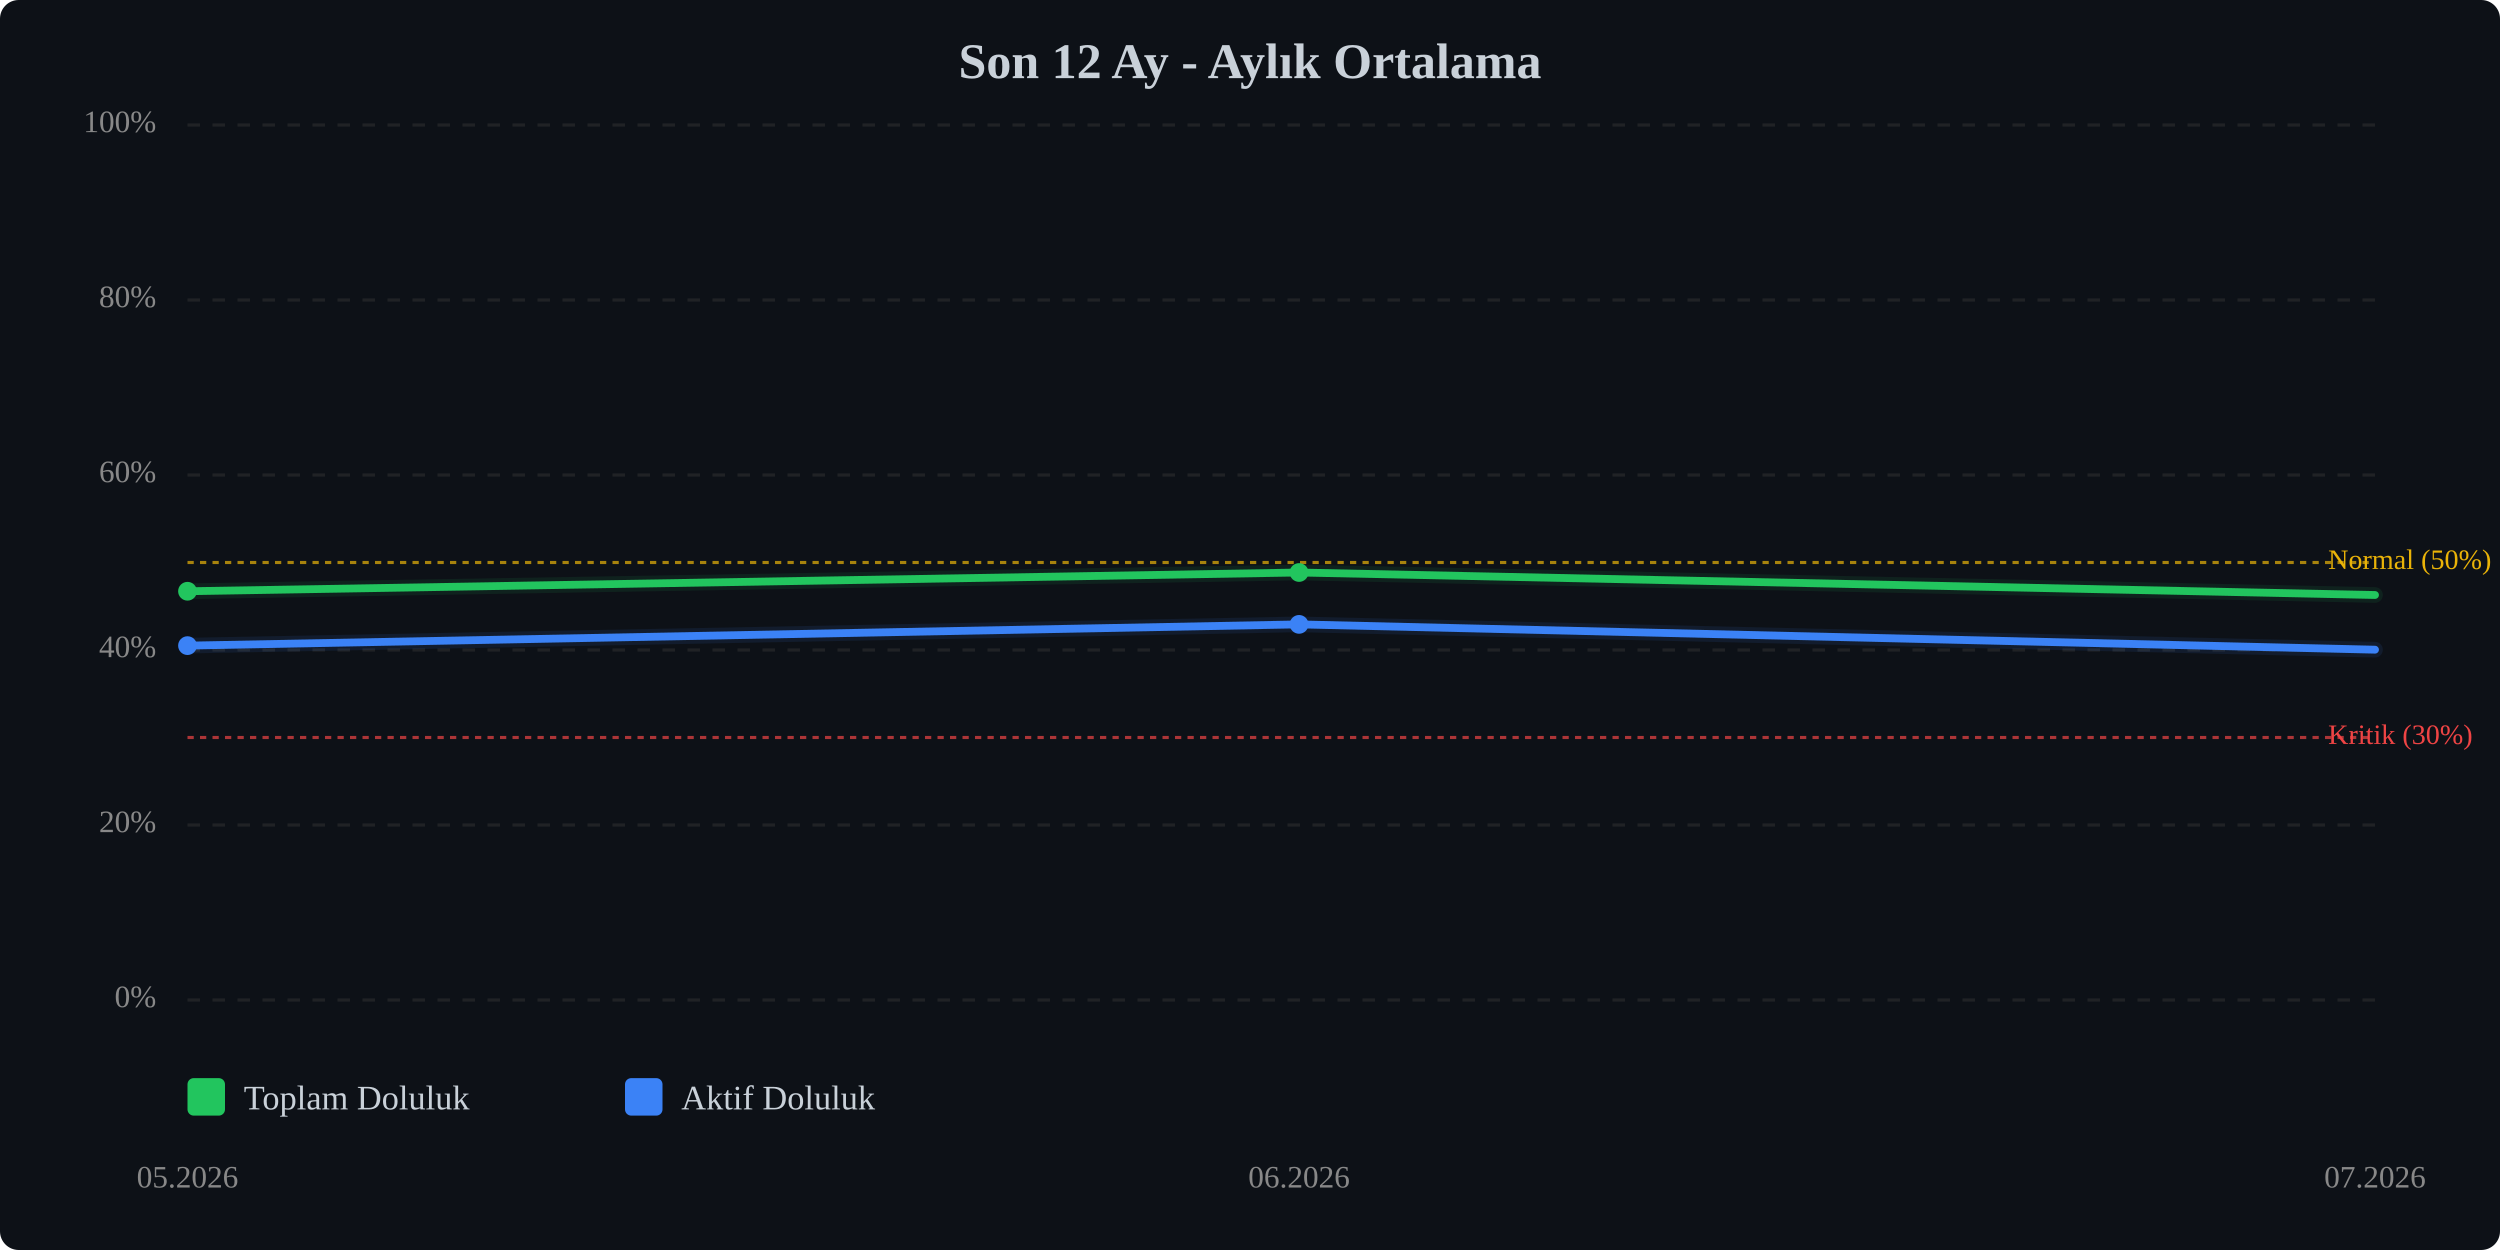
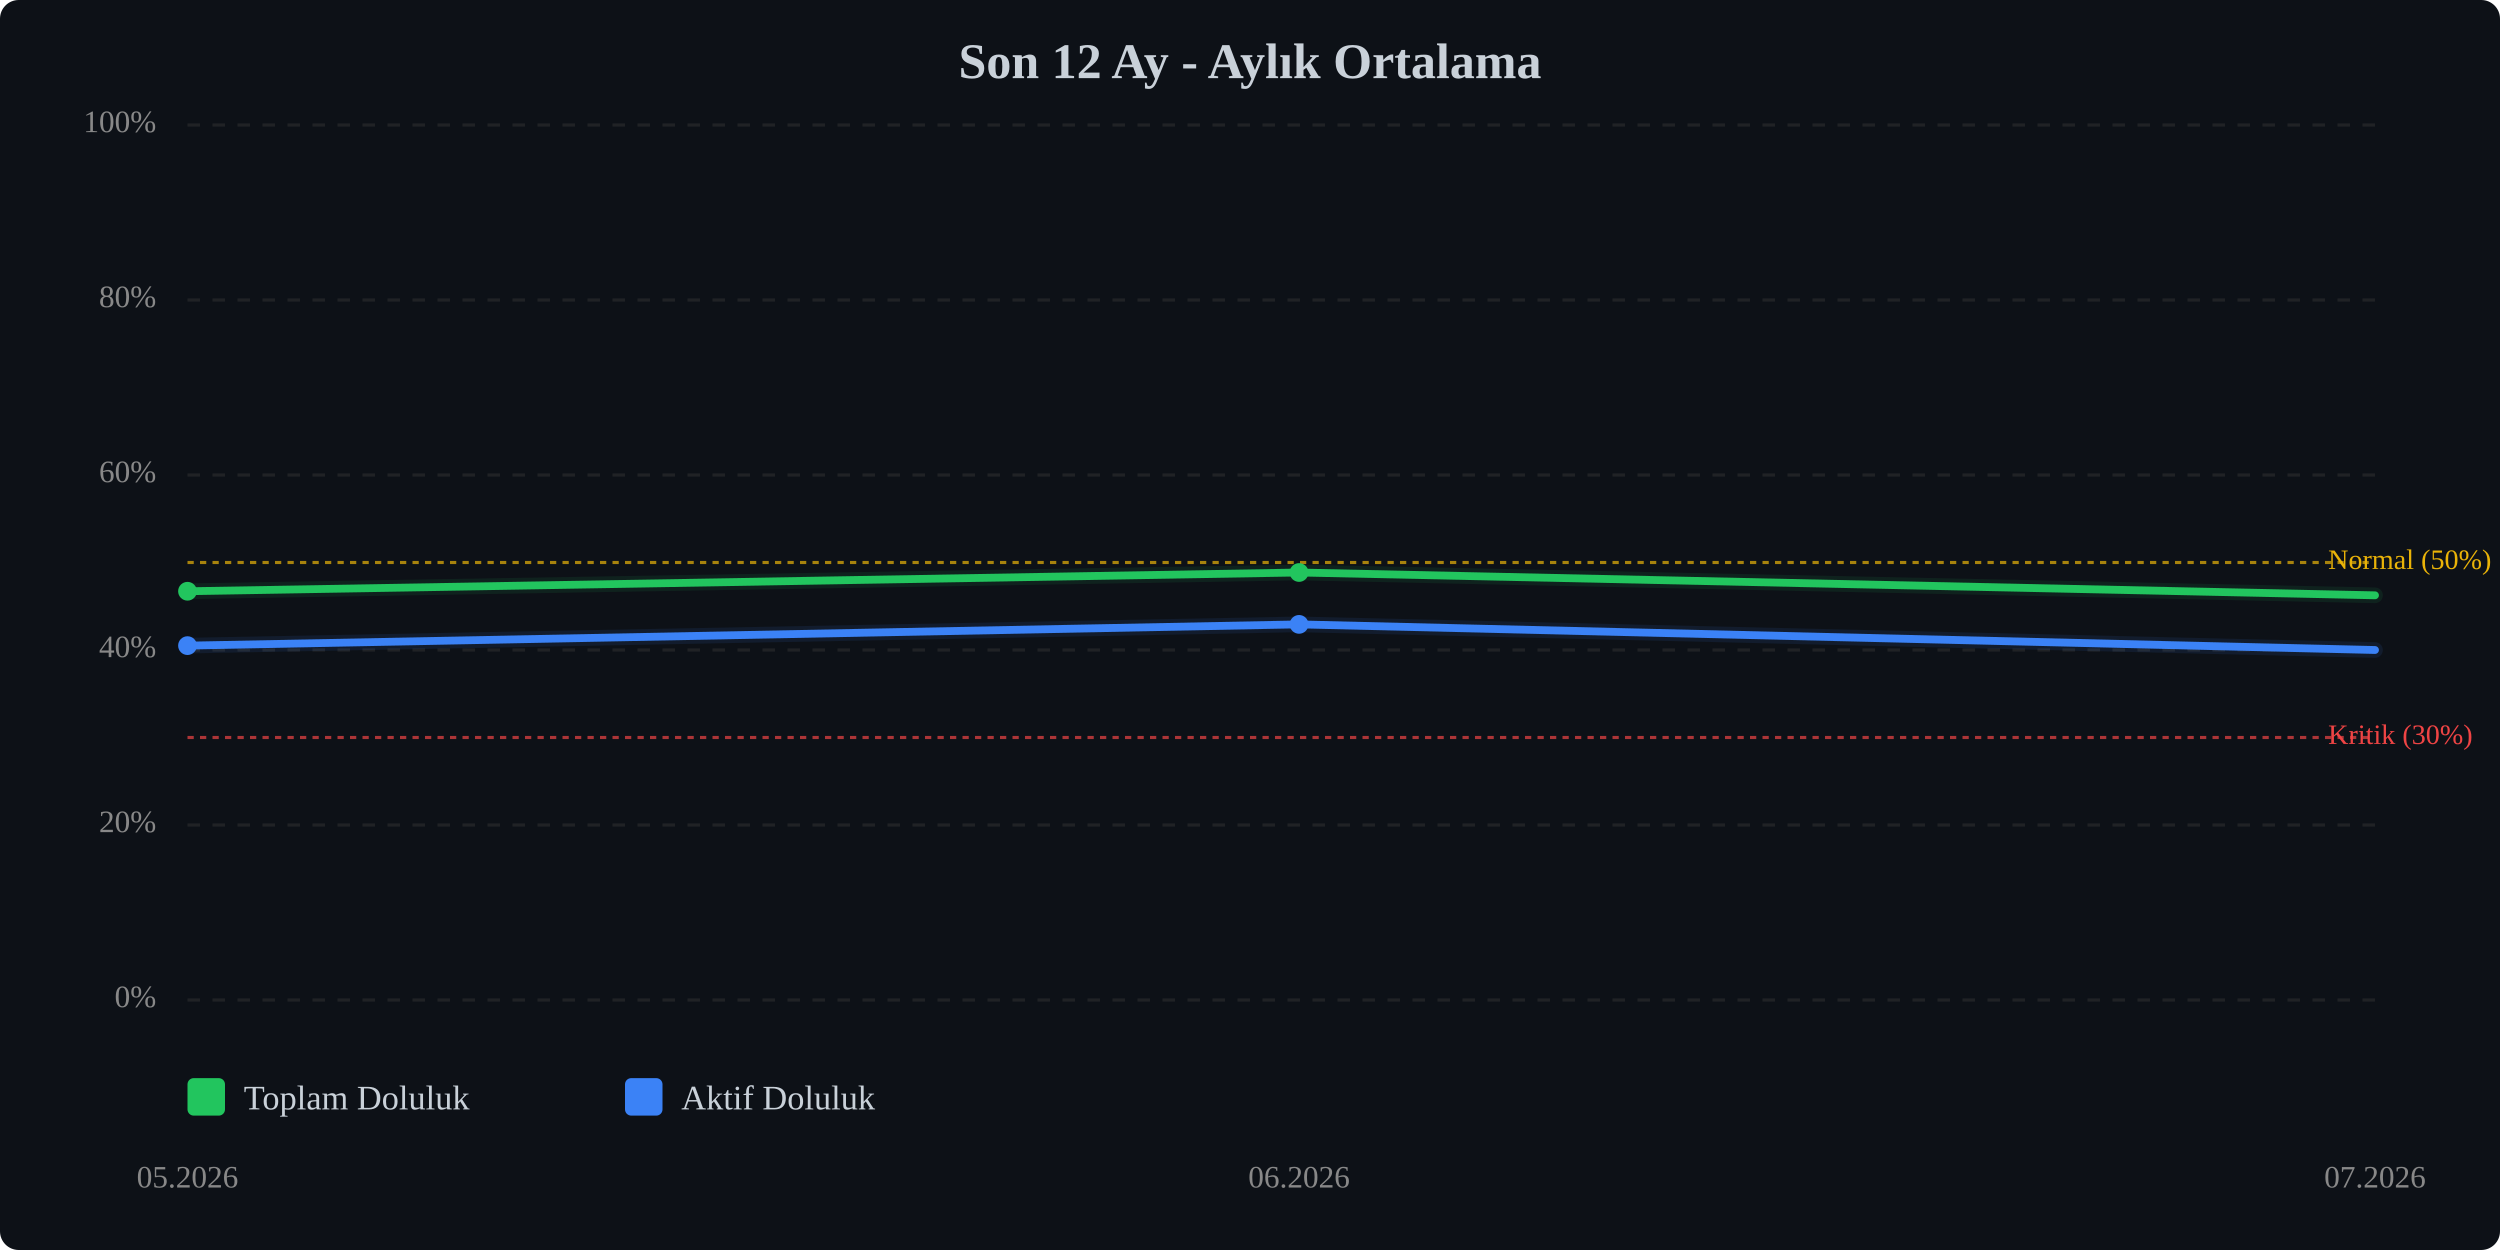
<svg xmlns="http://www.w3.org/2000/svg" viewBox="0 0 800 400" width="100%" style="max-width:800px;">
  <rect width="800" height="400" fill="#0d1117" rx="6" />
  <text x="400.0" y="25" text-anchor="middle" font-size="16" font-weight="bold" fill="#c9d1d9">Son 12 Ay - Aylık Ortalama</text>
  <line x1="60" y1="320.0" x2="760" y2="320.0" stroke="#333" stroke-width="1" stroke-dasharray="4,4" opacity="0.5" />
  <text x="50" y="320.0" text-anchor="end" dominant-baseline="middle" font-size="10" fill="#888">0%</text>
  <line x1="60" y1="264.0" x2="760" y2="264.0" stroke="#333" stroke-width="1" stroke-dasharray="4,4" opacity="0.5" />
  <text x="50" y="264.0" text-anchor="end" dominant-baseline="middle" font-size="10" fill="#888">20%</text>
  <line x1="60" y1="208.0" x2="760" y2="208.0" stroke="#333" stroke-width="1" stroke-dasharray="4,4" opacity="0.5" />
  <text x="50" y="208.0" text-anchor="end" dominant-baseline="middle" font-size="10" fill="#888">40%</text>
  <line x1="60" y1="152.0" x2="760" y2="152.0" stroke="#333" stroke-width="1" stroke-dasharray="4,4" opacity="0.5" />
  <text x="50" y="152.0" text-anchor="end" dominant-baseline="middle" font-size="10" fill="#888">60%</text>
  <line x1="60" y1="96.0" x2="760" y2="96.0" stroke="#333" stroke-width="1" stroke-dasharray="4,4" opacity="0.5" />
  <text x="50" y="96.0" text-anchor="end" dominant-baseline="middle" font-size="10" fill="#888">80%</text>
  <line x1="60" y1="40.0" x2="760" y2="40.0" stroke="#333" stroke-width="1" stroke-dasharray="4,4" opacity="0.5" />
  <text x="50" y="40.0" text-anchor="end" dominant-baseline="middle" font-size="10" fill="#888">100%</text>
  <line x1="60" y1="236.0" x2="760" y2="236.0" stroke="#ef4444" stroke-width="1" stroke-dasharray="2,2" opacity="0.7" />
  <text x="745" y="236.0" dominant-baseline="middle" font-size="9" fill="#ef4444">Kritik (30%)</text>
  <line x1="60" y1="180.0" x2="760" y2="180.0" stroke="#eab308" stroke-width="1" stroke-dasharray="2,2" opacity="0.7" />
  <text x="745" y="180.0" dominant-baseline="middle" font-size="9" fill="#eab308">Normal (50%)</text>
-   <polyline points="60.0,189.2 415.7,183.2 760.0,190.4" fill="none" stroke="#22c55e" stroke-width="2.5" stroke-linecap="round" stroke-linejoin="round" />
-   <polyline points="60.0,189.2 415.7,183.2 760.0,190.4" fill="none" stroke="#22c55e" stroke-width="5" opacity="0.1" stroke-linecap="round" stroke-linejoin="round" />
-   <polyline points="60.0,206.6 415.7,199.8 760.0,207.9" fill="none" stroke="#3b82f6" stroke-width="2.5" stroke-linecap="round" stroke-linejoin="round" />
-   <polyline points="60.0,206.6 415.7,199.8 760.0,207.9" fill="none" stroke="#3b82f6" stroke-width="5" opacity="0.1" stroke-linecap="round" stroke-linejoin="round" />
+   <polyline points="60.0,189.2 415.7,183.2 760.0,190.5" fill="none" stroke="#22c55e" stroke-width="2.5" stroke-linecap="round" stroke-linejoin="round" />
+   <polyline points="60.0,189.2 415.7,183.2 760.0,190.5" fill="none" stroke="#22c55e" stroke-width="5" opacity="0.1" stroke-linecap="round" stroke-linejoin="round" />
+   <polyline points="60.0,206.6 415.7,199.8 760.0,208.0" fill="none" stroke="#3b82f6" stroke-width="2.5" stroke-linecap="round" stroke-linejoin="round" />
+   <polyline points="60.0,206.6 415.7,199.8 760.0,208.0" fill="none" stroke="#3b82f6" stroke-width="5" opacity="0.1" stroke-linecap="round" stroke-linejoin="round" />
  <circle cx="60.0" cy="189.2" r="3" fill="#22c55e" />
  <circle cx="415.7" cy="183.2" r="3" fill="#22c55e" />
  <circle cx="60.0" cy="206.6" r="3" fill="#3b82f6" />
  <circle cx="415.7" cy="199.8" r="3" fill="#3b82f6" />
  <text x="60.0" y="380" text-anchor="middle" font-size="10" fill="#888">05.2026</text>
  <text x="415.7" y="380" text-anchor="middle" font-size="10" fill="#888">06.2026</text>
  <text x="760.0" y="380" text-anchor="middle" font-size="10" fill="#888">07.2026</text>
  <g transform="translate(60, 345)">
    <rect x="0" y="0" width="12" height="12" fill="#22c55e" rx="2" />
    <text x="18" y="10" font-size="11" fill="#c9d1d9">Toplam Doluluk</text>
    <rect x="140" y="0" width="12" height="12" fill="#3b82f6" rx="2" />
    <text x="158" y="10" font-size="11" fill="#c9d1d9">Aktif Doluluk</text>
  </g>
</svg>
